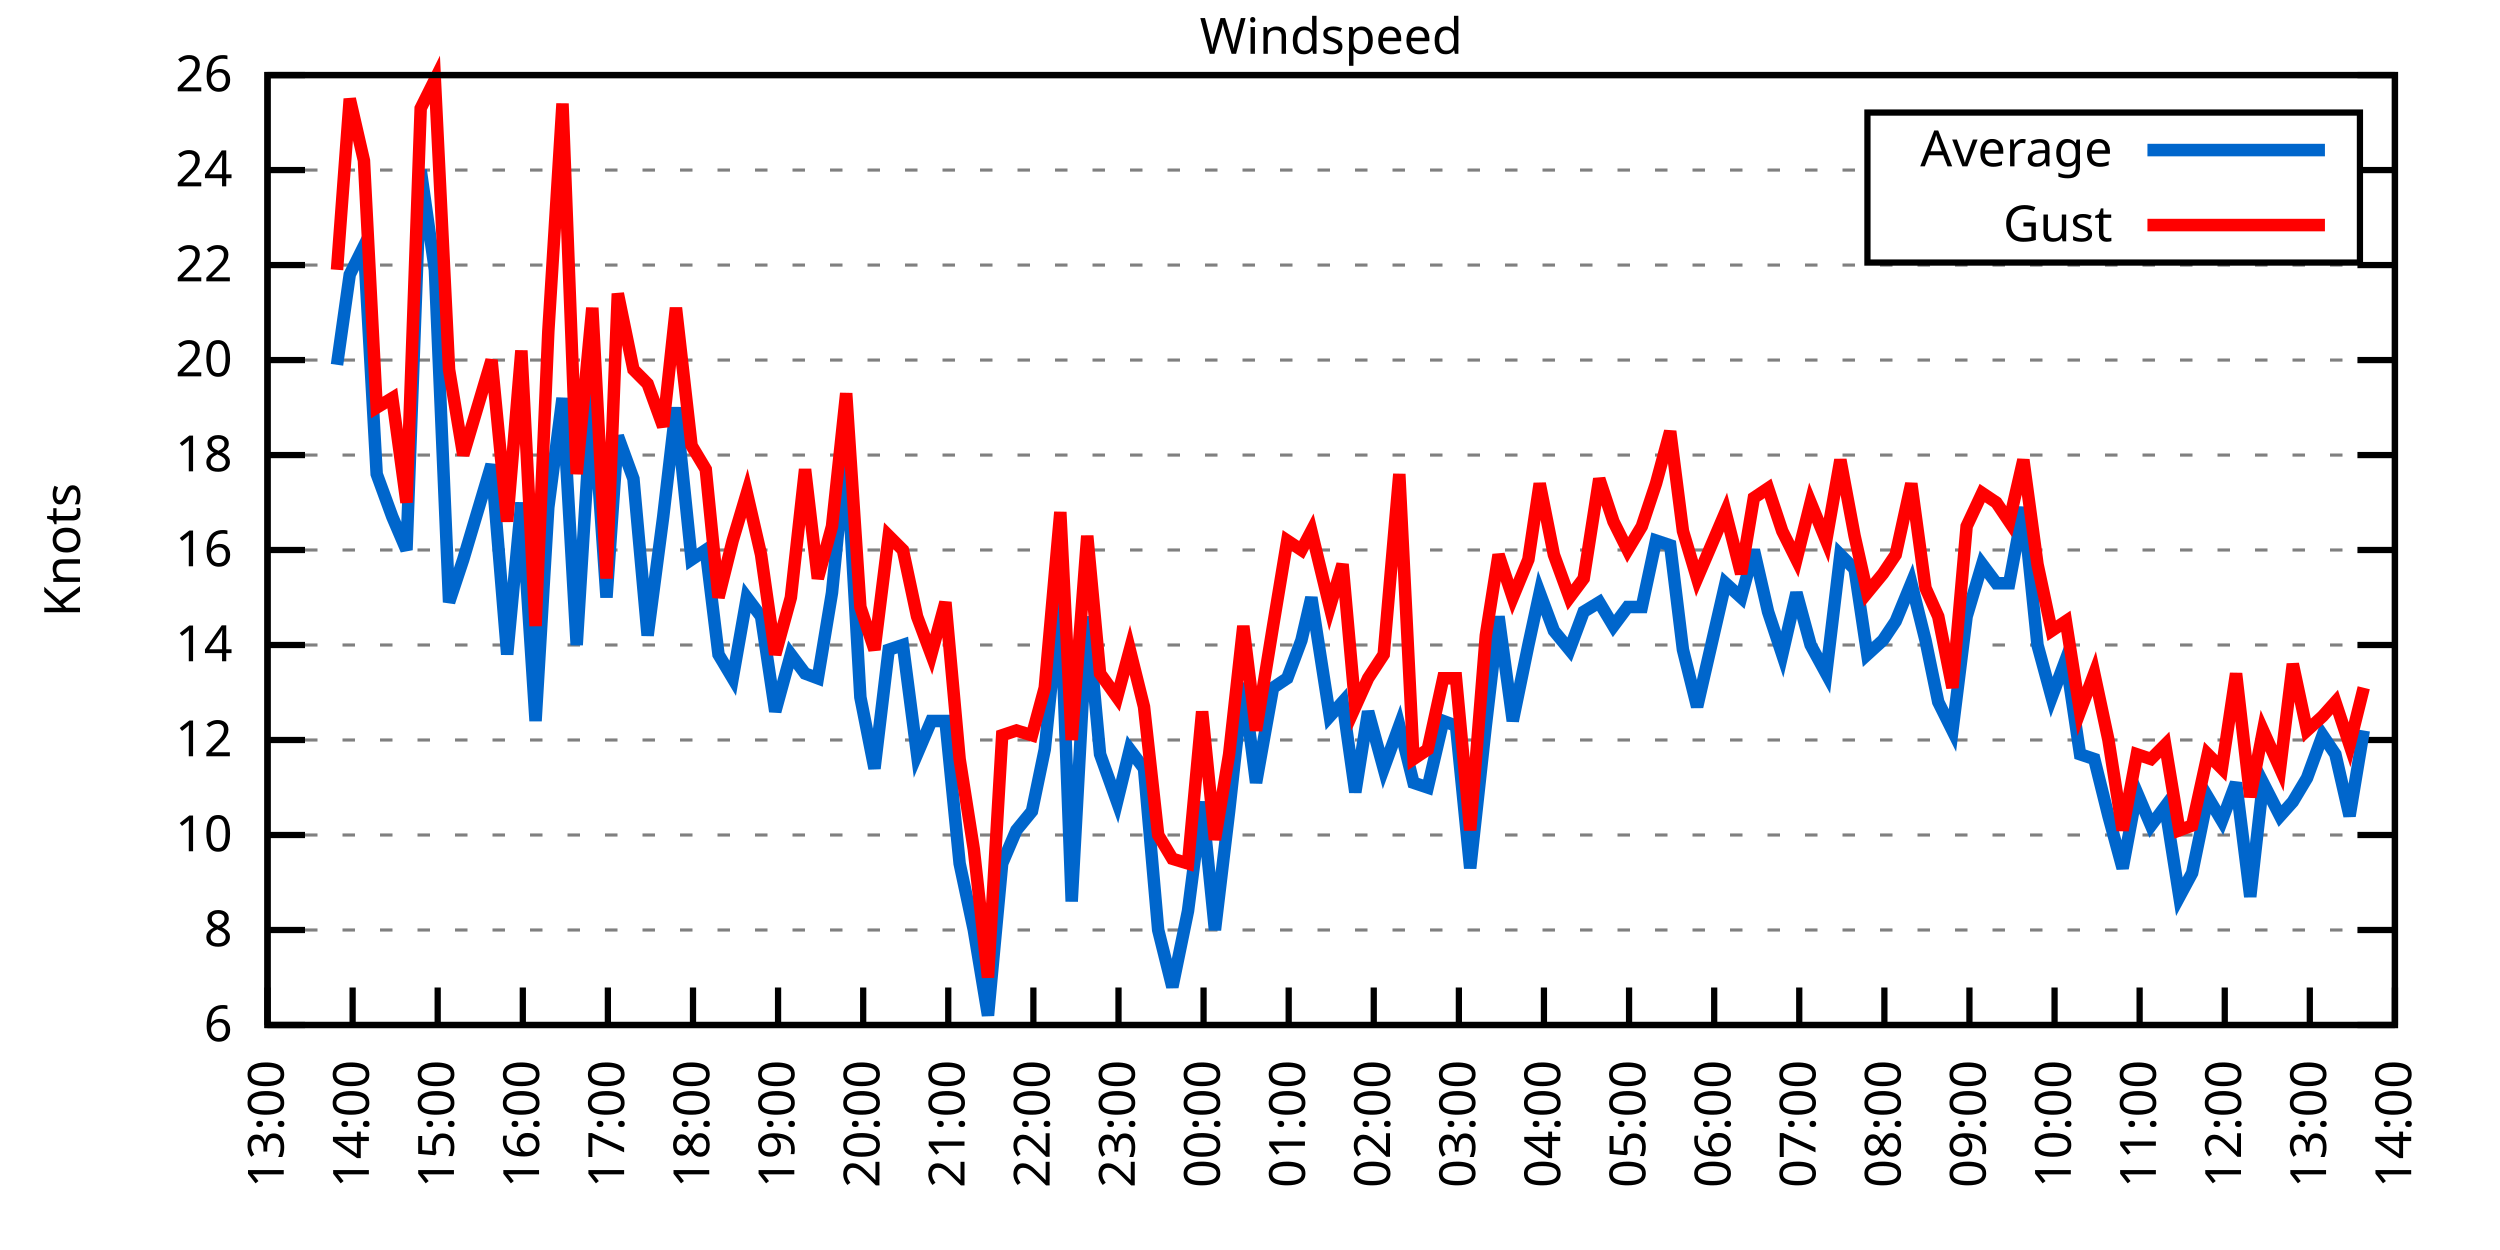
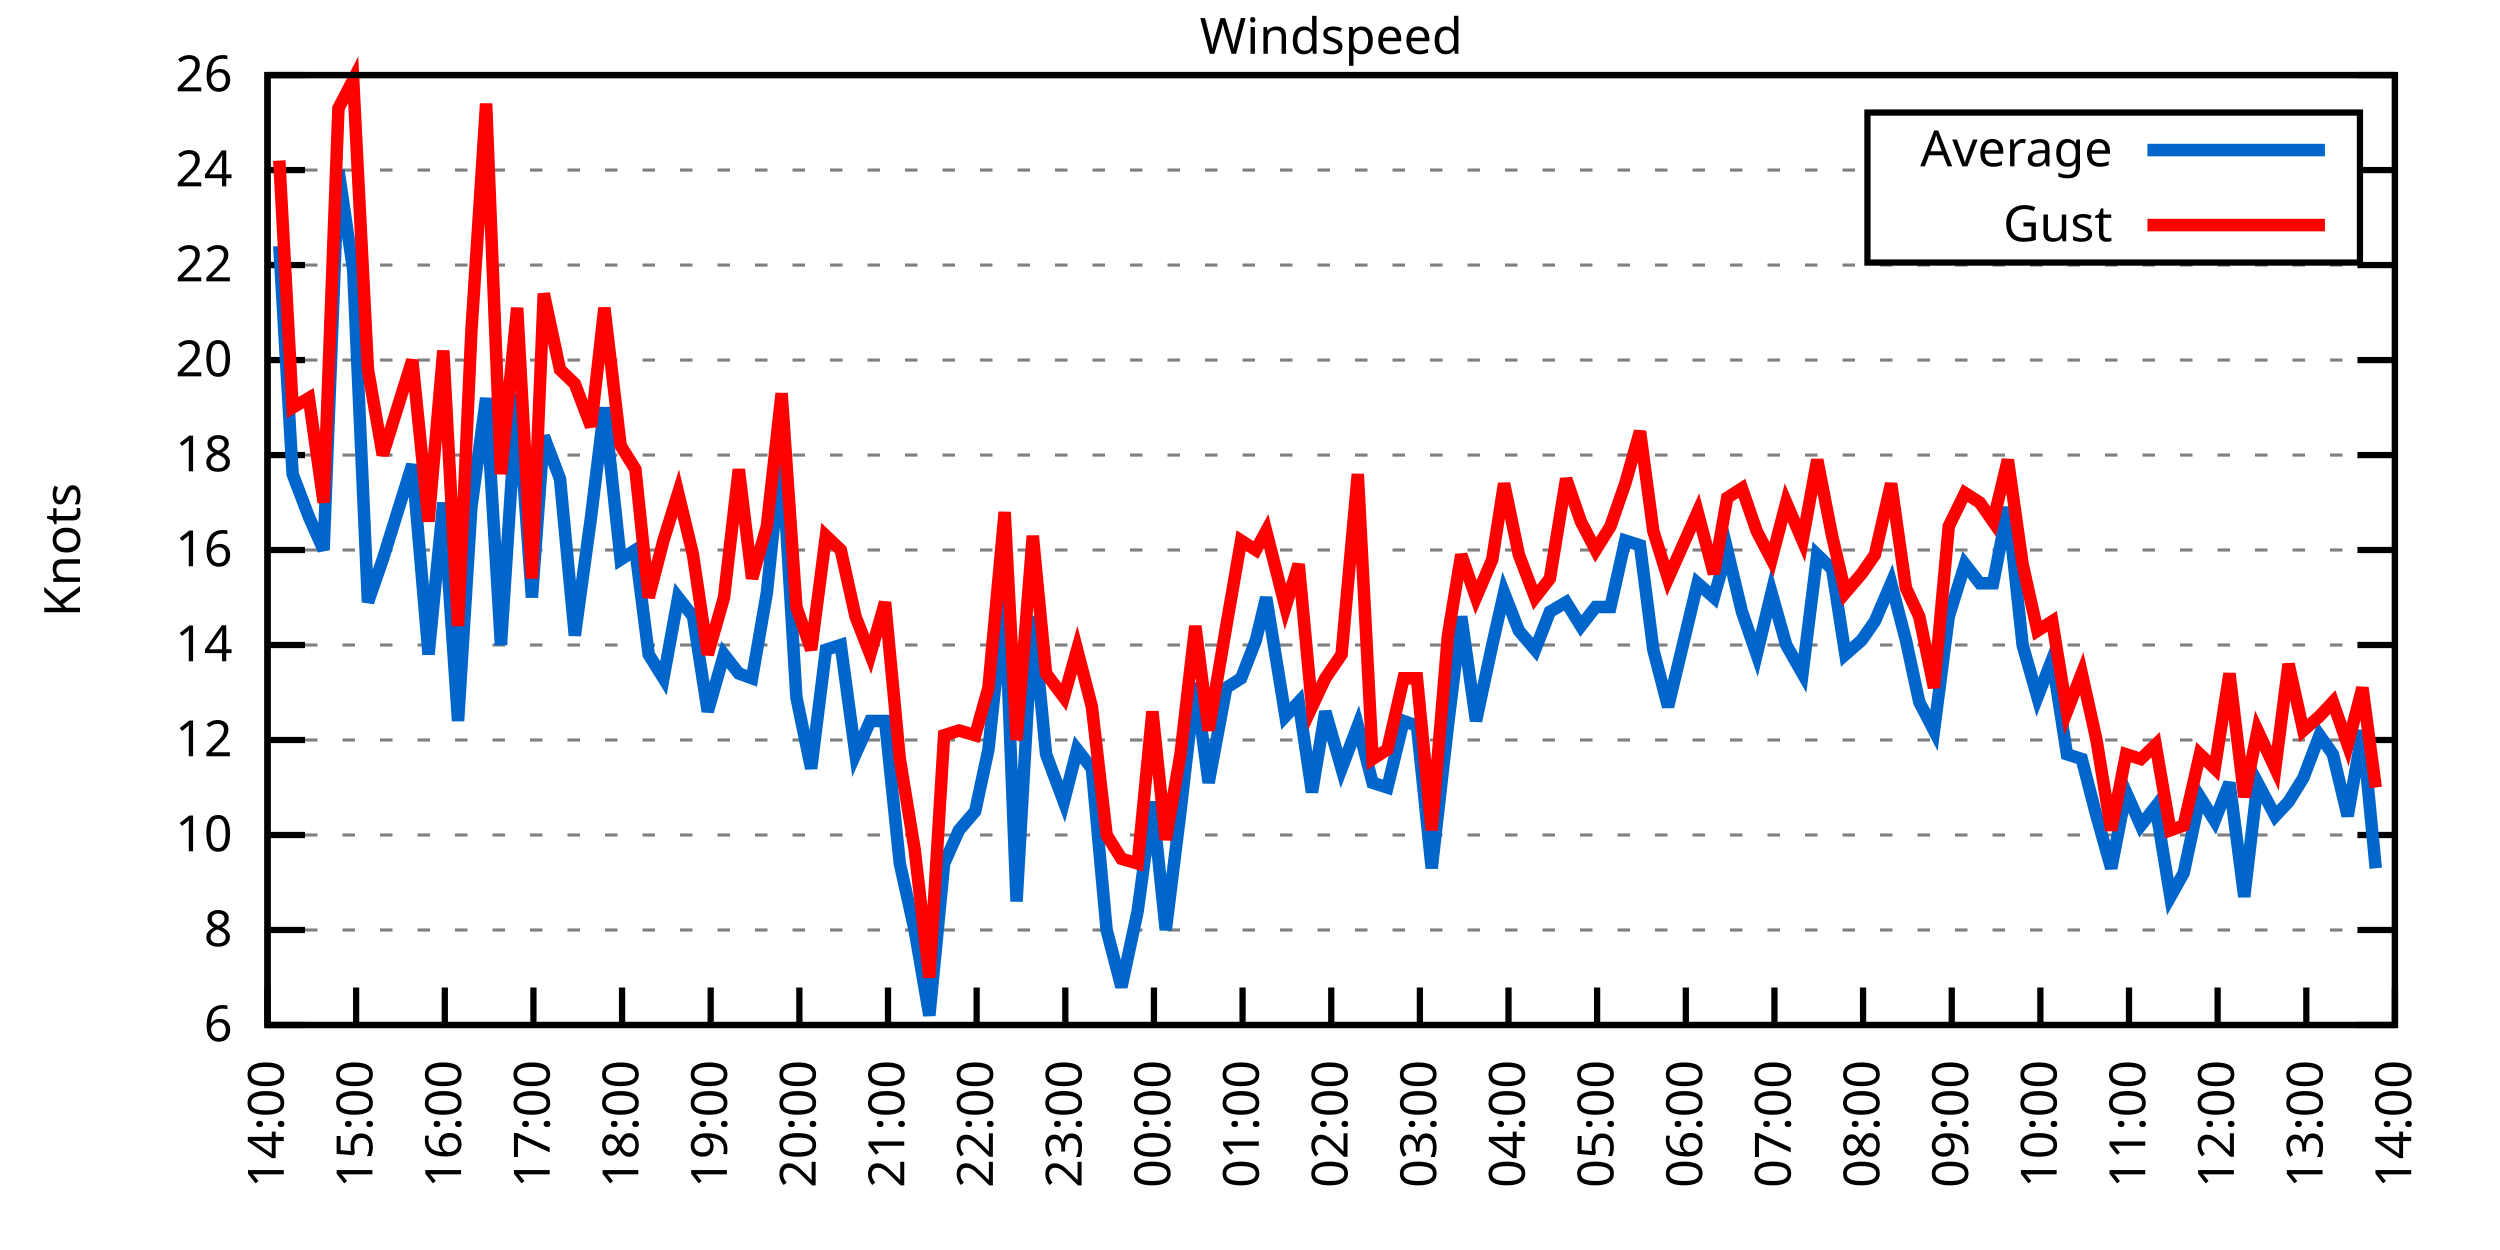
<svg xmlns="http://www.w3.org/2000/svg" xmlns:xlink="http://www.w3.org/1999/xlink" width="400" height="200" viewBox="0 0 400 200">
  <g id="gnuplot_canvas">
    <rect x="0" y="0" width="400" height="200" fill="none" />
    <defs>
      <circle id="gpDot" r="0.5" stroke-width="0.5" stroke="currentColor" />
      <path id="gpPt0" stroke-width="0.333" stroke="currentColor" d="M-1,0 h2 M0,-1 v2" />
      <path id="gpPt1" stroke-width="0.333" stroke="currentColor" d="M-1,-1 L1,1 M1,-1 L-1,1" />
      <path id="gpPt2" stroke-width="0.333" stroke="currentColor" d="M-1,0 L1,0 M0,-1 L0,1 M-1,-1 L1,1 M-1,1 L1,-1" />
      <rect id="gpPt3" stroke-width="0.333" stroke="currentColor" x="-1" y="-1" width="2" height="2" />
      <rect id="gpPt4" stroke-width="0.333" stroke="currentColor" fill="currentColor" x="-1" y="-1" width="2" height="2" />
      <circle id="gpPt5" stroke-width="0.333" stroke="currentColor" cx="0" cy="0" r="1" />
      <use xlink:href="#gpPt5" id="gpPt6" fill="currentColor" stroke="none" />
      <path id="gpPt7" stroke-width="0.333" stroke="currentColor" d="M0,-1.33 L-1.33,0.67 L1.33,0.67 z" />
      <use xlink:href="#gpPt7" id="gpPt8" fill="currentColor" stroke="none" />
      <use xlink:href="#gpPt7" id="gpPt9" stroke="currentColor" transform="rotate(180)" />
      <use xlink:href="#gpPt9" id="gpPt10" fill="currentColor" stroke="none" />
      <use xlink:href="#gpPt3" id="gpPt11" stroke="currentColor" transform="rotate(45)" />
      <use xlink:href="#gpPt11" id="gpPt12" fill="currentColor" stroke="none" />
      <path id="gpPt13" stroke-width="0.333" stroke="currentColor" d="M0,1.330 L1.265,0.411 L0.782,-1.067 L-0.782,-1.076 L-1.265,0.411 z" />
      <use xlink:href="#gpPt13" id="gpPt14" fill="currentColor" stroke="none" />
      <filter id="textbox" filterUnits="objectBoundingBox" x="0" y="0" height="1" width="1">
        <feFlood flood-color="white" flood-opacity="1" result="bgnd" />
        <feComposite in="SourceGraphic" in2="bgnd" operator="atop" />
      </filter>
      <filter id="greybox" filterUnits="objectBoundingBox" x="0" y="0" height="1" width="1">
        <feFlood flood-color="lightgrey" flood-opacity="1" result="grey" />
        <feComposite in="SourceGraphic" in2="grey" operator="atop" />
      </filter>
    </defs>
    <g fill="none" color="white" stroke="currentColor" stroke-width="1.00" stroke-linecap="butt" stroke-linejoin="miter">
</g>
    <g fill="none" color="black" stroke="currentColor" stroke-width="1.00" stroke-linecap="butt" stroke-linejoin="miter">
      <g stroke="none" shape-rendering="crispEdges">
        <polygon fill="rgb(255, 255, 255)" points="42.80,164.00 383.18,164.00 383.18,12.02 42.80,12.02 " />
      </g>
    </g>
    <g fill="none" color="black" stroke="currentColor" stroke-width="1.00" stroke-linecap="butt" stroke-linejoin="miter">
</g>
    <g fill="none" color="black" stroke="black" stroke-width="0.50" stroke-linecap="butt" stroke-linejoin="miter">
</g>
    <g fill="none" color="gray" stroke="currentColor" stroke-width="0.50" stroke-linecap="butt" stroke-linejoin="miter">
      <path stroke="gray" stroke-dasharray="2,4" class="gridline" d="M42.80,164.00 L383.19,164.00  " />
    </g>
    <g fill="none" color="gray" stroke="gray" stroke-width="1.00" stroke-linecap="butt" stroke-linejoin="miter">
</g>
    <g fill="none" color="black" stroke="currentColor" stroke-width="1.00" stroke-linecap="butt" stroke-linejoin="miter">
      <path stroke="black" d="M42.80,164.00 L48.80,164.00 M383.19,164.00 L377.19,164.00  " />
      <g transform="translate(37.20,166.60)" stroke="none" fill="black" font-family="Sans" font-size="8.00" text-anchor="end">
        <text>
          <tspan font-family="Sans"> 6</tspan>
        </text>
      </g>
    </g>
    <g fill="none" color="black" stroke="currentColor" stroke-width="1.00" stroke-linecap="butt" stroke-linejoin="miter">
</g>
    <g fill="none" color="black" stroke="black" stroke-width="0.50" stroke-linecap="butt" stroke-linejoin="miter">
</g>
    <g fill="none" color="gray" stroke="currentColor" stroke-width="0.50" stroke-linecap="butt" stroke-linejoin="miter">
      <path stroke="gray" stroke-dasharray="2,4" class="gridline" d="M42.80,148.80 L383.19,148.80  " />
    </g>
    <g fill="none" color="gray" stroke="gray" stroke-width="1.00" stroke-linecap="butt" stroke-linejoin="miter">
</g>
    <g fill="none" color="black" stroke="currentColor" stroke-width="1.00" stroke-linecap="butt" stroke-linejoin="miter">
      <path stroke="black" d="M42.80,148.80 L48.80,148.80 M383.19,148.80 L377.19,148.80  " />
      <g transform="translate(37.20,151.40)" stroke="none" fill="black" font-family="Sans" font-size="8.00" text-anchor="end">
        <text>
          <tspan font-family="Sans"> 8</tspan>
        </text>
      </g>
    </g>
    <g fill="none" color="black" stroke="currentColor" stroke-width="1.00" stroke-linecap="butt" stroke-linejoin="miter">
</g>
    <g fill="none" color="black" stroke="black" stroke-width="0.50" stroke-linecap="butt" stroke-linejoin="miter">
</g>
    <g fill="none" color="gray" stroke="currentColor" stroke-width="0.50" stroke-linecap="butt" stroke-linejoin="miter">
      <path stroke="gray" stroke-dasharray="2,4" class="gridline" d="M42.80,133.60 L383.19,133.60  " />
    </g>
    <g fill="none" color="gray" stroke="gray" stroke-width="1.00" stroke-linecap="butt" stroke-linejoin="miter">
</g>
    <g fill="none" color="black" stroke="currentColor" stroke-width="1.00" stroke-linecap="butt" stroke-linejoin="miter">
      <path stroke="black" d="M42.80,133.60 L48.80,133.60 M383.19,133.60 L377.19,133.60  " />
      <g transform="translate(37.20,136.20)" stroke="none" fill="black" font-family="Sans" font-size="8.00" text-anchor="end">
        <text>
          <tspan font-family="Sans"> 10</tspan>
        </text>
      </g>
    </g>
    <g fill="none" color="black" stroke="currentColor" stroke-width="1.00" stroke-linecap="butt" stroke-linejoin="miter">
</g>
    <g fill="none" color="black" stroke="black" stroke-width="0.50" stroke-linecap="butt" stroke-linejoin="miter">
</g>
    <g fill="none" color="gray" stroke="currentColor" stroke-width="0.50" stroke-linecap="butt" stroke-linejoin="miter">
      <path stroke="gray" stroke-dasharray="2,4" class="gridline" d="M42.80,118.40 L383.19,118.40  " />
    </g>
    <g fill="none" color="gray" stroke="gray" stroke-width="1.00" stroke-linecap="butt" stroke-linejoin="miter">
</g>
    <g fill="none" color="black" stroke="currentColor" stroke-width="1.00" stroke-linecap="butt" stroke-linejoin="miter">
      <path stroke="black" d="M42.80,118.40 L48.80,118.40 M383.19,118.40 L377.19,118.40  " />
      <g transform="translate(37.20,121.00)" stroke="none" fill="black" font-family="Sans" font-size="8.00" text-anchor="end">
        <text>
          <tspan font-family="Sans"> 12</tspan>
        </text>
      </g>
    </g>
    <g fill="none" color="black" stroke="currentColor" stroke-width="1.00" stroke-linecap="butt" stroke-linejoin="miter">
</g>
    <g fill="none" color="black" stroke="black" stroke-width="0.50" stroke-linecap="butt" stroke-linejoin="miter">
</g>
    <g fill="none" color="gray" stroke="currentColor" stroke-width="0.50" stroke-linecap="butt" stroke-linejoin="miter">
      <path stroke="gray" stroke-dasharray="2,4" class="gridline" d="M42.80,103.20 L383.19,103.20  " />
    </g>
    <g fill="none" color="gray" stroke="gray" stroke-width="1.00" stroke-linecap="butt" stroke-linejoin="miter">
</g>
    <g fill="none" color="black" stroke="currentColor" stroke-width="1.00" stroke-linecap="butt" stroke-linejoin="miter">
      <path stroke="black" d="M42.80,103.20 L48.80,103.20 M383.19,103.20 L377.19,103.20  " />
      <g transform="translate(37.20,105.80)" stroke="none" fill="black" font-family="Sans" font-size="8.00" text-anchor="end">
        <text>
          <tspan font-family="Sans"> 14</tspan>
        </text>
      </g>
    </g>
    <g fill="none" color="black" stroke="currentColor" stroke-width="1.00" stroke-linecap="butt" stroke-linejoin="miter">
</g>
    <g fill="none" color="black" stroke="black" stroke-width="0.50" stroke-linecap="butt" stroke-linejoin="miter">
</g>
    <g fill="none" color="gray" stroke="currentColor" stroke-width="0.50" stroke-linecap="butt" stroke-linejoin="miter">
      <path stroke="gray" stroke-dasharray="2,4" class="gridline" d="M42.80,88.00 L383.19,88.00  " />
    </g>
    <g fill="none" color="gray" stroke="gray" stroke-width="1.00" stroke-linecap="butt" stroke-linejoin="miter">
</g>
    <g fill="none" color="black" stroke="currentColor" stroke-width="1.00" stroke-linecap="butt" stroke-linejoin="miter">
      <path stroke="black" d="M42.80,88.00 L48.80,88.00 M383.19,88.00 L377.19,88.00  " />
      <g transform="translate(37.20,90.60)" stroke="none" fill="black" font-family="Sans" font-size="8.00" text-anchor="end">
        <text>
          <tspan font-family="Sans"> 16</tspan>
        </text>
      </g>
    </g>
    <g fill="none" color="black" stroke="currentColor" stroke-width="1.00" stroke-linecap="butt" stroke-linejoin="miter">
</g>
    <g fill="none" color="black" stroke="black" stroke-width="0.50" stroke-linecap="butt" stroke-linejoin="miter">
</g>
    <g fill="none" color="gray" stroke="currentColor" stroke-width="0.50" stroke-linecap="butt" stroke-linejoin="miter">
      <path stroke="gray" stroke-dasharray="2,4" class="gridline" d="M42.80,72.81 L383.19,72.81  " />
    </g>
    <g fill="none" color="gray" stroke="gray" stroke-width="1.00" stroke-linecap="butt" stroke-linejoin="miter">
</g>
    <g fill="none" color="black" stroke="currentColor" stroke-width="1.00" stroke-linecap="butt" stroke-linejoin="miter">
      <path stroke="black" d="M42.80,72.81 L48.80,72.81 M383.19,72.81 L377.19,72.81  " />
      <g transform="translate(37.20,75.41)" stroke="none" fill="black" font-family="Sans" font-size="8.00" text-anchor="end">
        <text>
          <tspan font-family="Sans"> 18</tspan>
        </text>
      </g>
    </g>
    <g fill="none" color="black" stroke="currentColor" stroke-width="1.00" stroke-linecap="butt" stroke-linejoin="miter">
</g>
    <g fill="none" color="black" stroke="black" stroke-width="0.50" stroke-linecap="butt" stroke-linejoin="miter">
</g>
    <g fill="none" color="gray" stroke="currentColor" stroke-width="0.50" stroke-linecap="butt" stroke-linejoin="miter">
      <path stroke="gray" stroke-dasharray="2,4" class="gridline" d="M42.80,57.61 L383.19,57.61  " />
    </g>
    <g fill="none" color="gray" stroke="gray" stroke-width="1.00" stroke-linecap="butt" stroke-linejoin="miter">
</g>
    <g fill="none" color="black" stroke="currentColor" stroke-width="1.00" stroke-linecap="butt" stroke-linejoin="miter">
      <path stroke="black" d="M42.80,57.61 L48.80,57.61 M383.19,57.61 L377.19,57.61  " />
      <g transform="translate(37.20,60.21)" stroke="none" fill="black" font-family="Sans" font-size="8.00" text-anchor="end">
        <text>
          <tspan font-family="Sans"> 20</tspan>
        </text>
      </g>
    </g>
    <g fill="none" color="black" stroke="currentColor" stroke-width="1.00" stroke-linecap="butt" stroke-linejoin="miter">
</g>
    <g fill="none" color="black" stroke="black" stroke-width="0.50" stroke-linecap="butt" stroke-linejoin="miter">
</g>
    <g fill="none" color="gray" stroke="currentColor" stroke-width="0.50" stroke-linecap="butt" stroke-linejoin="miter">
      <path stroke="gray" stroke-dasharray="2,4" class="gridline" d="M42.80,42.41 L383.19,42.41  " />
    </g>
    <g fill="none" color="gray" stroke="gray" stroke-width="1.00" stroke-linecap="butt" stroke-linejoin="miter">
</g>
    <g fill="none" color="black" stroke="currentColor" stroke-width="1.00" stroke-linecap="butt" stroke-linejoin="miter">
      <path stroke="black" d="M42.80,42.41 L48.80,42.41 M383.19,42.41 L377.19,42.41  " />
      <g transform="translate(37.20,45.01)" stroke="none" fill="black" font-family="Sans" font-size="8.00" text-anchor="end">
        <text>
          <tspan font-family="Sans"> 22</tspan>
        </text>
      </g>
    </g>
    <g fill="none" color="black" stroke="currentColor" stroke-width="1.00" stroke-linecap="butt" stroke-linejoin="miter">
</g>
    <g fill="none" color="black" stroke="black" stroke-width="0.50" stroke-linecap="butt" stroke-linejoin="miter">
</g>
    <g fill="none" color="gray" stroke="currentColor" stroke-width="0.50" stroke-linecap="butt" stroke-linejoin="miter">
      <path stroke="gray" stroke-dasharray="2,4" class="gridline" d="M42.80,27.21 L298.79,27.21 M377.59,27.21 L383.19,27.21  " />
    </g>
    <g fill="none" color="gray" stroke="gray" stroke-width="1.00" stroke-linecap="butt" stroke-linejoin="miter">
</g>
    <g fill="none" color="black" stroke="currentColor" stroke-width="1.00" stroke-linecap="butt" stroke-linejoin="miter">
      <path stroke="black" d="M42.80,27.21 L48.80,27.21 M383.19,27.21 L377.19,27.21  " />
      <g transform="translate(37.20,29.81)" stroke="none" fill="black" font-family="Sans" font-size="8.00" text-anchor="end">
        <text>
          <tspan font-family="Sans"> 24</tspan>
        </text>
      </g>
    </g>
    <g fill="none" color="black" stroke="currentColor" stroke-width="1.00" stroke-linecap="butt" stroke-linejoin="miter">
</g>
    <g fill="none" color="black" stroke="black" stroke-width="0.50" stroke-linecap="butt" stroke-linejoin="miter">
</g>
    <g fill="none" color="gray" stroke="currentColor" stroke-width="0.50" stroke-linecap="butt" stroke-linejoin="miter">
      <path stroke="gray" stroke-dasharray="2,4" class="gridline" d="M42.80,12.01 L383.19,12.01  " />
    </g>
    <g fill="none" color="gray" stroke="gray" stroke-width="1.00" stroke-linecap="butt" stroke-linejoin="miter">
</g>
    <g fill="none" color="black" stroke="currentColor" stroke-width="1.00" stroke-linecap="butt" stroke-linejoin="miter">
      <path stroke="black" d="M42.80,12.01 L48.80,12.01 M383.19,12.01 L377.19,12.01  " />
      <g transform="translate(37.20,14.61)" stroke="none" fill="black" font-family="Sans" font-size="8.00" text-anchor="end">
        <text>
          <tspan font-family="Sans"> 26</tspan>
        </text>
      </g>
    </g>
    <g fill="none" color="black" stroke="currentColor" stroke-width="1.00" stroke-linecap="butt" stroke-linejoin="miter">
      <path stroke="black" d="M42.80,164.00 L42.80,158.00  " />
      <g transform="translate(45.40,169.60) rotate(270.00)" stroke="none" fill="black" font-family="Sans" font-size="8.00" text-anchor="end">
        <text>
-           <tspan font-family="Sans">13:00</tspan>
-         </text>
-       </g>
-     </g>
-     <g fill="none" color="black" stroke="currentColor" stroke-width="1.00" stroke-linecap="butt" stroke-linejoin="miter">
-       <path stroke="black" d="M56.42,164.00 L56.42,158.00  " />
-       <g transform="translate(59.02,169.60) rotate(270.00)" stroke="none" fill="black" font-family="Sans" font-size="8.00" text-anchor="end">
-         <text>
          <tspan font-family="Sans">14:00</tspan>
        </text>
      </g>
    </g>
    <g fill="none" color="black" stroke="currentColor" stroke-width="1.00" stroke-linecap="butt" stroke-linejoin="miter">
-       <path stroke="black" d="M70.03,164.00 L70.03,158.00  " />
-       <g transform="translate(72.63,169.60) rotate(270.00)" stroke="none" fill="black" font-family="Sans" font-size="8.00" text-anchor="end">
+       <path stroke="black" d="M56.98,164.00 L56.98,158.00  " />
+       <g transform="translate(59.58,169.60) rotate(270.00)" stroke="none" fill="black" font-family="Sans" font-size="8.00" text-anchor="end">
        <text>
          <tspan font-family="Sans">15:00</tspan>
        </text>
      </g>
    </g>
    <g fill="none" color="black" stroke="currentColor" stroke-width="1.00" stroke-linecap="butt" stroke-linejoin="miter">
-       <path stroke="black" d="M83.65,164.00 L83.65,158.00  " />
-       <g transform="translate(86.25,169.60) rotate(270.00)" stroke="none" fill="black" font-family="Sans" font-size="8.00" text-anchor="end">
+       <path stroke="black" d="M71.17,164.00 L71.17,158.00  " />
+       <g transform="translate(73.77,169.60) rotate(270.00)" stroke="none" fill="black" font-family="Sans" font-size="8.00" text-anchor="end">
        <text>
          <tspan font-family="Sans">16:00</tspan>
        </text>
      </g>
    </g>
    <g fill="none" color="black" stroke="currentColor" stroke-width="1.00" stroke-linecap="butt" stroke-linejoin="miter">
-       <path stroke="black" d="M97.26,164.00 L97.26,158.00  " />
-       <g transform="translate(99.86,169.60) rotate(270.00)" stroke="none" fill="black" font-family="Sans" font-size="8.00" text-anchor="end">
+       <path stroke="black" d="M85.35,164.00 L85.35,158.00  " />
+       <g transform="translate(87.95,169.60) rotate(270.00)" stroke="none" fill="black" font-family="Sans" font-size="8.00" text-anchor="end">
        <text>
          <tspan font-family="Sans">17:00</tspan>
        </text>
      </g>
    </g>
    <g fill="none" color="black" stroke="currentColor" stroke-width="1.00" stroke-linecap="butt" stroke-linejoin="miter">
-       <path stroke="black" d="M110.88,164.00 L110.88,158.00  " />
-       <g transform="translate(113.48,169.60) rotate(270.00)" stroke="none" fill="black" font-family="Sans" font-size="8.00" text-anchor="end">
+       <path stroke="black" d="M99.53,164.00 L99.53,158.00  " />
+       <g transform="translate(102.13,169.60) rotate(270.00)" stroke="none" fill="black" font-family="Sans" font-size="8.00" text-anchor="end">
        <text>
          <tspan font-family="Sans">18:00</tspan>
        </text>
      </g>
    </g>
    <g fill="none" color="black" stroke="currentColor" stroke-width="1.00" stroke-linecap="butt" stroke-linejoin="miter">
-       <path stroke="black" d="M124.49,164.00 L124.49,158.00  " />
-       <g transform="translate(127.09,169.60) rotate(270.00)" stroke="none" fill="black" font-family="Sans" font-size="8.00" text-anchor="end">
+       <path stroke="black" d="M113.71,164.00 L113.71,158.00  " />
+       <g transform="translate(116.31,169.60) rotate(270.00)" stroke="none" fill="black" font-family="Sans" font-size="8.00" text-anchor="end">
        <text>
          <tspan font-family="Sans">19:00</tspan>
        </text>
      </g>
    </g>
    <g fill="none" color="black" stroke="currentColor" stroke-width="1.00" stroke-linecap="butt" stroke-linejoin="miter">
-       <path stroke="black" d="M138.11,164.00 L138.11,158.00  " />
-       <g transform="translate(140.71,169.60) rotate(270.00)" stroke="none" fill="black" font-family="Sans" font-size="8.00" text-anchor="end">
+       <path stroke="black" d="M127.90,164.00 L127.90,158.00  " />
+       <g transform="translate(130.50,169.60) rotate(270.00)" stroke="none" fill="black" font-family="Sans" font-size="8.00" text-anchor="end">
        <text>
          <tspan font-family="Sans">20:00</tspan>
        </text>
      </g>
    </g>
    <g fill="none" color="black" stroke="currentColor" stroke-width="1.00" stroke-linecap="butt" stroke-linejoin="miter">
-       <path stroke="black" d="M151.72,164.00 L151.72,158.00  " />
-       <g transform="translate(154.32,169.60) rotate(270.00)" stroke="none" fill="black" font-family="Sans" font-size="8.00" text-anchor="end">
+       <path stroke="black" d="M142.08,164.00 L142.08,158.00  " />
+       <g transform="translate(144.68,169.60) rotate(270.00)" stroke="none" fill="black" font-family="Sans" font-size="8.00" text-anchor="end">
        <text>
          <tspan font-family="Sans">21:00</tspan>
        </text>
      </g>
    </g>
    <g fill="none" color="black" stroke="currentColor" stroke-width="1.00" stroke-linecap="butt" stroke-linejoin="miter">
-       <path stroke="black" d="M165.34,164.00 L165.34,158.00  " />
-       <g transform="translate(167.94,169.60) rotate(270.00)" stroke="none" fill="black" font-family="Sans" font-size="8.00" text-anchor="end">
+       <path stroke="black" d="M156.26,164.00 L156.26,158.00  " />
+       <g transform="translate(158.86,169.60) rotate(270.00)" stroke="none" fill="black" font-family="Sans" font-size="8.00" text-anchor="end">
        <text>
          <tspan font-family="Sans">22:00</tspan>
        </text>
      </g>
    </g>
    <g fill="none" color="black" stroke="currentColor" stroke-width="1.00" stroke-linecap="butt" stroke-linejoin="miter">
-       <path stroke="black" d="M178.96,164.00 L178.96,158.00  " />
-       <g transform="translate(181.56,169.60) rotate(270.00)" stroke="none" fill="black" font-family="Sans" font-size="8.00" text-anchor="end">
+       <path stroke="black" d="M170.45,164.00 L170.45,158.00  " />
+       <g transform="translate(173.05,169.60) rotate(270.00)" stroke="none" fill="black" font-family="Sans" font-size="8.00" text-anchor="end">
        <text>
          <tspan font-family="Sans">23:00</tspan>
        </text>
      </g>
    </g>
    <g fill="none" color="black" stroke="currentColor" stroke-width="1.00" stroke-linecap="butt" stroke-linejoin="miter">
-       <path stroke="black" d="M192.57,164.00 L192.57,158.00  " />
-       <g transform="translate(195.17,169.60) rotate(270.00)" stroke="none" fill="black" font-family="Sans" font-size="8.00" text-anchor="end">
+       <path stroke="black" d="M184.63,164.00 L184.63,158.00  " />
+       <g transform="translate(187.23,169.60) rotate(270.00)" stroke="none" fill="black" font-family="Sans" font-size="8.00" text-anchor="end">
        <text>
          <tspan font-family="Sans">00:00</tspan>
        </text>
      </g>
    </g>
    <g fill="none" color="black" stroke="currentColor" stroke-width="1.00" stroke-linecap="butt" stroke-linejoin="miter">
-       <path stroke="black" d="M206.19,164.00 L206.19,158.00  " />
-       <g transform="translate(208.79,169.60) rotate(270.00)" stroke="none" fill="black" font-family="Sans" font-size="8.00" text-anchor="end">
+       <path stroke="black" d="M198.81,164.00 L198.81,158.00  " />
+       <g transform="translate(201.41,169.60) rotate(270.00)" stroke="none" fill="black" font-family="Sans" font-size="8.00" text-anchor="end">
        <text>
          <tspan font-family="Sans">01:00</tspan>
        </text>
      </g>
    </g>
    <g fill="none" color="black" stroke="currentColor" stroke-width="1.00" stroke-linecap="butt" stroke-linejoin="miter">
-       <path stroke="black" d="M219.80,164.00 L219.80,158.00  " />
-       <g transform="translate(222.40,169.60) rotate(270.00)" stroke="none" fill="black" font-family="Sans" font-size="8.00" text-anchor="end">
+       <path stroke="black" d="M213.00,164.00 L213.00,158.00  " />
+       <g transform="translate(215.60,169.60) rotate(270.00)" stroke="none" fill="black" font-family="Sans" font-size="8.00" text-anchor="end">
        <text>
          <tspan font-family="Sans">02:00</tspan>
        </text>
      </g>
    </g>
    <g fill="none" color="black" stroke="currentColor" stroke-width="1.00" stroke-linecap="butt" stroke-linejoin="miter">
-       <path stroke="black" d="M233.42,164.00 L233.42,158.00  " />
-       <g transform="translate(236.02,169.60) rotate(270.00)" stroke="none" fill="black" font-family="Sans" font-size="8.00" text-anchor="end">
+       <path stroke="black" d="M227.18,164.00 L227.18,158.00  " />
+       <g transform="translate(229.78,169.60) rotate(270.00)" stroke="none" fill="black" font-family="Sans" font-size="8.00" text-anchor="end">
        <text>
          <tspan font-family="Sans">03:00</tspan>
        </text>
      </g>
    </g>
    <g fill="none" color="black" stroke="currentColor" stroke-width="1.00" stroke-linecap="butt" stroke-linejoin="miter">
-       <path stroke="black" d="M247.03,164.00 L247.03,158.00  " />
-       <g transform="translate(249.63,169.60) rotate(270.00)" stroke="none" fill="black" font-family="Sans" font-size="8.00" text-anchor="end">
+       <path stroke="black" d="M241.36,164.00 L241.36,158.00  " />
+       <g transform="translate(243.96,169.60) rotate(270.00)" stroke="none" fill="black" font-family="Sans" font-size="8.00" text-anchor="end">
        <text>
          <tspan font-family="Sans">04:00</tspan>
        </text>
      </g>
    </g>
    <g fill="none" color="black" stroke="currentColor" stroke-width="1.00" stroke-linecap="butt" stroke-linejoin="miter">
-       <path stroke="black" d="M260.65,164.00 L260.65,158.00  " />
-       <g transform="translate(263.25,169.60) rotate(270.00)" stroke="none" fill="black" font-family="Sans" font-size="8.00" text-anchor="end">
+       <path stroke="black" d="M255.54,164.00 L255.54,158.00  " />
+       <g transform="translate(258.14,169.60) rotate(270.00)" stroke="none" fill="black" font-family="Sans" font-size="8.00" text-anchor="end">
        <text>
          <tspan font-family="Sans">05:00</tspan>
        </text>
      </g>
    </g>
    <g fill="none" color="black" stroke="currentColor" stroke-width="1.00" stroke-linecap="butt" stroke-linejoin="miter">
-       <path stroke="black" d="M274.27,164.00 L274.27,158.00  " />
-       <g transform="translate(276.87,169.60) rotate(270.00)" stroke="none" fill="black" font-family="Sans" font-size="8.00" text-anchor="end">
+       <path stroke="black" d="M269.73,164.00 L269.73,158.00  " />
+       <g transform="translate(272.33,169.60) rotate(270.00)" stroke="none" fill="black" font-family="Sans" font-size="8.00" text-anchor="end">
        <text>
          <tspan font-family="Sans">06:00</tspan>
        </text>
      </g>
    </g>
    <g fill="none" color="black" stroke="currentColor" stroke-width="1.00" stroke-linecap="butt" stroke-linejoin="miter">
-       <path stroke="black" d="M287.88,164.00 L287.88,158.00  " />
-       <g transform="translate(290.48,169.60) rotate(270.00)" stroke="none" fill="black" font-family="Sans" font-size="8.00" text-anchor="end">
+       <path stroke="black" d="M283.91,164.00 L283.91,158.00  " />
+       <g transform="translate(286.51,169.60) rotate(270.00)" stroke="none" fill="black" font-family="Sans" font-size="8.00" text-anchor="end">
        <text>
          <tspan font-family="Sans">07:00</tspan>
        </text>
      </g>
    </g>
    <g fill="none" color="black" stroke="currentColor" stroke-width="1.00" stroke-linecap="butt" stroke-linejoin="miter">
-       <path stroke="black" d="M301.50,164.00 L301.50,158.00  " />
-       <g transform="translate(304.10,169.60) rotate(270.00)" stroke="none" fill="black" font-family="Sans" font-size="8.00" text-anchor="end">
+       <path stroke="black" d="M298.09,164.00 L298.09,158.00  " />
+       <g transform="translate(300.69,169.60) rotate(270.00)" stroke="none" fill="black" font-family="Sans" font-size="8.00" text-anchor="end">
        <text>
          <tspan font-family="Sans">08:00</tspan>
        </text>
      </g>
    </g>
    <g fill="none" color="black" stroke="currentColor" stroke-width="1.00" stroke-linecap="butt" stroke-linejoin="miter">
-       <path stroke="black" d="M315.11,164.00 L315.11,158.00  " />
-       <g transform="translate(317.71,169.60) rotate(270.00)" stroke="none" fill="black" font-family="Sans" font-size="8.00" text-anchor="end">
+       <path stroke="black" d="M312.28,164.00 L312.28,158.00  " />
+       <g transform="translate(314.88,169.60) rotate(270.00)" stroke="none" fill="black" font-family="Sans" font-size="8.00" text-anchor="end">
        <text>
          <tspan font-family="Sans">09:00</tspan>
        </text>
      </g>
    </g>
    <g fill="none" color="black" stroke="currentColor" stroke-width="1.00" stroke-linecap="butt" stroke-linejoin="miter">
-       <path stroke="black" d="M328.73,164.00 L328.73,158.00  " />
-       <g transform="translate(331.33,169.60) rotate(270.00)" stroke="none" fill="black" font-family="Sans" font-size="8.00" text-anchor="end">
+       <path stroke="black" d="M326.46,164.00 L326.46,158.00  " />
+       <g transform="translate(329.06,169.60) rotate(270.00)" stroke="none" fill="black" font-family="Sans" font-size="8.00" text-anchor="end">
        <text>
          <tspan font-family="Sans">10:00</tspan>
        </text>
      </g>
    </g>
    <g fill="none" color="black" stroke="currentColor" stroke-width="1.00" stroke-linecap="butt" stroke-linejoin="miter">
-       <path stroke="black" d="M342.34,164.00 L342.34,158.00  " />
-       <g transform="translate(344.94,169.60) rotate(270.00)" stroke="none" fill="black" font-family="Sans" font-size="8.00" text-anchor="end">
+       <path stroke="black" d="M340.64,164.00 L340.64,158.00  " />
+       <g transform="translate(343.24,169.60) rotate(270.00)" stroke="none" fill="black" font-family="Sans" font-size="8.00" text-anchor="end">
        <text>
          <tspan font-family="Sans">11:00</tspan>
        </text>
      </g>
    </g>
    <g fill="none" color="black" stroke="currentColor" stroke-width="1.00" stroke-linecap="butt" stroke-linejoin="miter">
-       <path stroke="black" d="M355.96,164.00 L355.96,158.00  " />
-       <g transform="translate(358.56,169.60) rotate(270.00)" stroke="none" fill="black" font-family="Sans" font-size="8.00" text-anchor="end">
+       <path stroke="black" d="M354.82,164.00 L354.82,158.00  " />
+       <g transform="translate(357.42,169.60) rotate(270.00)" stroke="none" fill="black" font-family="Sans" font-size="8.00" text-anchor="end">
        <text>
          <tspan font-family="Sans">12:00</tspan>
        </text>
      </g>
    </g>
    <g fill="none" color="black" stroke="currentColor" stroke-width="1.00" stroke-linecap="butt" stroke-linejoin="miter">
-       <path stroke="black" d="M369.57,164.00 L369.57,158.00  " />
-       <g transform="translate(372.17,169.60) rotate(270.00)" stroke="none" fill="black" font-family="Sans" font-size="8.00" text-anchor="end">
+       <path stroke="black" d="M369.01,164.00 L369.01,158.00  " />
+       <g transform="translate(371.61,169.60) rotate(270.00)" stroke="none" fill="black" font-family="Sans" font-size="8.00" text-anchor="end">
        <text>
          <tspan font-family="Sans">13:00</tspan>
        </text>
      </g>
    </g>
    <g fill="none" color="black" stroke="currentColor" stroke-width="1.00" stroke-linecap="butt" stroke-linejoin="miter">
      <path stroke="black" d="M383.19,164.00 L383.19,158.00  " />
      <g transform="translate(385.79,169.60) rotate(270.00)" stroke="none" fill="black" font-family="Sans" font-size="8.00" text-anchor="end">
        <text>
          <tspan font-family="Sans">14:00</tspan>
        </text>
      </g>
    </g>
    <g fill="none" color="black" stroke="currentColor" stroke-width="1.00" stroke-linecap="butt" stroke-linejoin="miter">
</g>
    <g fill="none" color="black" stroke="currentColor" stroke-width="1.00" stroke-linecap="butt" stroke-linejoin="miter">
      <path stroke="black" d="M42.80,12.01 L42.80,164.00 L383.19,164.00 L383.19,12.01 L42.80,12.01 Z  " />
    </g>
    <g fill="none" color="black" stroke="currentColor" stroke-width="1.00" stroke-linecap="butt" stroke-linejoin="miter">
</g>
    <g fill="none" color="black" stroke="currentColor" stroke-width="1.00" stroke-linecap="butt" stroke-linejoin="miter">
      <path stroke="black" d="M298.79,42.01 L298.79,18.01 L377.59,18.01 L377.59,42.01 L298.79,42.01 Z  " />
    </g>
    <g id="Windspeed_plot_1">
      <g fill="none" color="white" stroke="black" stroke-width="2.00" stroke-linecap="butt" stroke-linejoin="miter">
</g>
      <g fill="none" color="black" stroke="currentColor" stroke-width="2.00" stroke-linecap="butt" stroke-linejoin="miter">
        <g transform="translate(337.99,26.61)" stroke="none" fill="black" font-family="Sans" font-size="8.00" text-anchor="end">
          <text>
            <tspan font-family="Sans">Average</tspan>
          </text>
        </g>
      </g>
      <g fill="none" color="black" stroke="currentColor" stroke-width="2.00" stroke-linecap="butt" stroke-linejoin="miter">
-         <path stroke="rgb(  0, 102, 204)" d="M343.59,24.01 L371.99,24.01 M53.92,58.37 L55.96,43.93 L58.23,39.37 L60.27,75.85 L62.77,82.69 L65.04,88.00   L67.31,27.21 L69.58,43.17 L71.85,96.36 L74.12,89.52 L78.65,74.33 L81.15,104.72 L83.42,80.41 L85.69,115.36   L87.73,81.17 L90.00,63.69 L92.27,103.20 L94.77,62.93 L97.04,95.60 L98.85,69.77 L101.35,76.61 L103.62,101.68   L106.11,82.69 L108.15,65.21 L110.65,89.52 L112.92,88.00 L114.96,104.72 L117.23,108.52 L119.50,95.60 L121.77,98.64   L124.04,113.84 L126.54,104.72 L128.81,107.76 L130.85,108.52 L133.12,94.84 L135.39,72.05 L137.66,111.56 L139.92,122.96   L142.19,103.96 L144.46,103.20 L146.73,120.68 L149.00,115.36 L151.27,115.36 L153.54,138.16 L155.81,148.80 L158.08,162.48   L160.35,138.16 L162.62,132.84 L165.11,129.80 L167.16,119.92 L169.65,95.60 L171.47,144.24 L173.96,98.64 L176.01,120.68   L178.73,128.28 L180.77,119.92 L183.04,122.96 L185.31,148.80 L187.58,157.92 L190.08,145.76 L192.34,128.28 L194.39,148.80   L196.66,129.80 L198.93,109.28 L200.97,125.24 L203.69,110.04 L205.96,108.52 L208.23,102.44 L209.82,95.60 L212.77,114.60   L214.81,112.32 L216.85,126.76 L218.90,113.84 L221.39,122.96 L223.89,116.12 L226.16,125.24 L228.43,126.00 L230.92,115.36   L232.96,116.12 L235.23,138.92 L237.73,116.12 L239.77,98.64 L242.04,115.36 L244.54,103.20 L246.35,94.84 L248.62,100.92   L251.12,103.96 L253.39,97.88 L255.88,96.36 L258.15,100.16 L260.42,97.12 L262.69,97.12 L264.96,86.49 L267.23,87.25   L269.27,103.96 L271.54,113.08 L276.08,93.32 L278.58,95.60 L280.62,88.00 L282.89,97.88 L285.16,104.72 L287.43,94.84   L289.70,103.20 L292.19,107.76 L294.46,88.76 L296.73,91.04 L298.77,104.72 L301.27,102.44 L303.31,99.40 L305.81,93.32   L308.08,102.44 L310.12,112.32 L312.39,116.88 L314.66,98.64 L317.15,90.28 L319.42,93.32 L321.47,93.32 L323.74,81.17   L326.00,103.20 L328.27,111.56 L330.54,105.48 L332.81,120.68 L335.08,121.44 L337.35,130.56 L339.62,138.92 L341.89,126.76   L344.16,132.08 L346.43,129.04 L348.70,143.48 L350.74,139.68 L353.24,127.52 L355.50,131.32 L357.77,125.24 L360.04,143.48   L362.09,125.24 L364.81,130.56 L366.85,128.28 L369.12,124.48 L371.62,117.64 L373.66,120.68 L375.93,130.56 L378.20,116.88    " />
+         <path stroke="rgb(  0, 102, 204)" d="M343.59,24.01 L371.99,24.01 M44.69,39.37 L46.82,75.85 L49.42,82.69 L51.78,88.00 L54.15,27.21 L56.51,43.17   L58.87,96.36 L61.24,89.52 L65.97,74.33 L68.57,104.72 L70.93,80.41 L73.29,115.36 L75.42,81.17 L77.78,63.69   L80.15,103.20 L82.75,62.93 L85.11,95.60 L87.00,69.77 L89.60,76.61 L91.97,101.68 L94.57,82.69 L96.70,65.21   L99.30,89.52 L101.66,88.00 L103.79,104.72 L106.15,108.52 L108.51,95.60 L110.88,98.64 L113.24,113.84 L115.84,104.72   L118.21,107.76 L120.33,108.52 L122.70,94.84 L125.06,72.05 L127.42,111.56 L129.79,122.96 L132.15,103.96 L134.52,103.20   L136.88,120.68 L139.24,115.36 L141.61,115.36 L143.97,138.16 L146.34,148.80 L148.70,162.48 L151.06,138.16 L153.43,132.84   L156.03,129.80 L158.15,119.92 L160.75,95.60 L162.65,144.24 L165.25,98.64 L167.37,120.68 L170.21,128.28 L172.34,119.92   L174.70,122.96 L177.06,148.80 L179.43,157.92 L182.03,145.76 L184.39,128.28 L186.52,148.80 L188.88,129.80 L191.25,109.28   L193.38,125.24 L196.21,110.04 L198.58,108.52 L200.94,102.44 L202.59,95.60 L205.67,114.60 L207.79,112.32 L209.92,126.76   L212.05,113.84 L214.65,122.96 L217.25,116.12 L219.61,125.24 L221.98,126.00 L224.58,115.36 L226.71,116.12 L229.07,138.92   L231.67,116.12 L233.80,98.64 L236.16,115.36 L238.76,103.20 L240.65,94.84 L243.02,100.92 L245.62,103.96 L247.98,97.88   L250.58,96.36 L252.94,100.16 L255.31,97.12 L257.67,97.12 L260.04,86.49 L262.40,87.25 L264.53,103.96 L266.89,113.08   L271.62,93.32 L274.22,95.60 L276.35,88.00 L278.71,97.88 L281.07,104.72 L283.44,94.84 L285.80,103.20 L288.40,107.76   L290.76,88.76 L293.13,91.04 L295.26,104.72 L297.86,102.44 L299.98,99.40 L302.58,93.32 L304.95,102.44 L307.08,112.32   L309.44,116.88 L311.80,98.64 L314.40,90.28 L316.77,93.32 L318.89,93.32 L321.26,81.17 L323.62,103.20 L325.99,111.56   L328.35,105.48 L330.71,120.68 L333.08,121.44 L335.44,130.56 L337.80,138.92 L340.17,126.76 L342.53,132.08 L344.90,129.04   L347.26,143.48 L349.39,139.68 L351.99,127.52 L354.35,131.32 L356.72,125.24 L359.08,143.48 L361.21,125.24 L364.04,130.56   L366.17,128.28 L368.53,124.48 L371.13,117.64 L373.26,120.68 L375.63,130.56 L377.99,116.88 L380.12,138.92  " />
      </g>
    </g>
    <g id="Windspeed_plot_2">
      <g fill="none" color="black" stroke="currentColor" stroke-width="2.00" stroke-linecap="butt" stroke-linejoin="miter">
        <g transform="translate(337.99,38.61)" stroke="none" fill="black" font-family="Sans" font-size="8.00" text-anchor="end">
          <text>
            <tspan font-family="Sans">Gust</tspan>
          </text>
        </g>
      </g>
      <g fill="none" color="black" stroke="currentColor" stroke-width="2.00" stroke-linecap="butt" stroke-linejoin="miter">
-         <path stroke="rgb(255,   0,   0)" d="M343.59,36.01 L371.99,36.01 M53.92,43.17 L55.96,15.81 L58.23,25.69 L60.27,65.21 L62.77,63.69 L65.04,80.41   L67.31,17.33 L69.58,12.77 L71.85,59.13 L74.12,72.81 L78.65,57.61 L81.15,83.45 L83.42,56.09 L85.69,100.16   L87.73,53.05 L90.00,16.57 L92.27,75.85 L94.77,49.25 L97.04,92.56 L98.85,46.97 L101.35,59.13 L103.62,61.41   L106.11,68.25 L108.15,49.25 L110.65,71.29 L112.92,75.09 L114.96,95.60 L117.23,86.49 L119.50,78.89 L121.77,88.76   L124.04,104.72 L126.54,95.60 L128.81,75.09 L130.85,92.56 L133.12,84.21 L135.39,62.93 L137.66,97.12 L139.92,103.96   L142.19,85.73 L144.46,88.00 L146.73,98.64 L149.00,104.72 L151.27,96.36 L153.54,121.44 L155.81,135.88 L158.08,156.40   L160.35,117.64 L162.62,116.88 L165.11,117.64 L167.16,110.04 L169.65,81.93 L171.47,118.40 L173.96,85.73 L176.01,107.76   L178.73,111.56 L180.77,103.96 L183.04,113.08 L185.31,133.60 L187.58,137.40 L190.08,138.16 L192.34,113.84 L194.39,134.36   L196.66,120.68 L198.93,100.16 L200.97,116.88 L203.69,100.16 L205.96,86.49 L208.23,88.00 L209.82,84.97 L212.77,97.12   L214.81,90.28 L216.85,113.08 L218.90,108.52 L221.39,104.72 L223.89,75.85 L226.16,121.44 L228.43,119.92 L230.92,108.52   L232.96,108.52 L235.23,132.84 L237.73,101.68 L239.77,88.76 L242.04,95.60 L244.54,89.52 L246.35,77.37 L248.62,88.76   L251.12,95.60 L253.39,92.56 L255.88,76.61 L258.15,83.45 L260.42,88.00 L262.69,84.21 L264.96,77.37 L267.23,69.01   L269.27,84.97 L271.54,92.56 L276.08,81.93 L278.58,91.80 L280.62,79.65 L282.89,78.13 L285.16,84.97 L287.43,89.52   L289.70,80.41 L292.19,86.49 L294.46,73.57 L296.73,85.73 L298.77,94.84 L301.27,91.80 L303.31,88.76 L305.81,77.37   L308.08,94.08 L310.12,98.64 L312.39,110.04 L314.66,84.21 L317.15,78.89 L319.42,80.41 L321.47,83.45 L323.74,73.57   L326.00,90.28 L328.27,100.92 L330.54,99.40 L332.81,113.84 L335.08,107.76 L337.35,118.40 L339.62,132.84 L341.89,120.68   L344.16,121.44 L346.43,119.16 L348.70,132.84 L350.74,132.08 L353.24,120.68 L355.50,122.96 L357.77,107.76 L360.04,127.52   L362.09,116.88 L364.81,122.96 L366.85,106.24 L369.12,116.88 L371.62,114.60 L373.66,112.32 L375.93,119.16 L378.20,110.04    " />
+         <path stroke="rgb(255,   0,   0)" d="M343.59,36.01 L371.99,36.01 M44.69,25.69 L46.82,65.21 L49.42,63.69 L51.78,80.41 L54.15,17.33 L56.51,12.77   L58.87,59.13 L61.24,72.81 L65.97,57.61 L68.57,83.45 L70.93,56.09 L73.29,100.16 L75.42,53.05 L77.78,16.57   L80.15,75.85 L82.75,49.25 L85.11,92.56 L87.00,46.97 L89.60,59.13 L91.97,61.41 L94.57,68.25 L96.70,49.25   L99.30,71.29 L101.66,75.09 L103.79,95.60 L106.15,86.49 L108.51,78.89 L110.88,88.76 L113.24,104.72 L115.84,95.60   L118.21,75.09 L120.33,92.56 L122.70,84.21 L125.06,62.93 L127.42,97.12 L129.79,103.96 L132.15,85.73 L134.52,88.00   L136.88,98.64 L139.24,104.72 L141.61,96.36 L143.97,121.44 L146.34,135.88 L148.70,156.40 L151.06,117.64 L153.43,116.88   L156.03,117.64 L158.15,110.04 L160.75,81.93 L162.65,118.40 L165.25,85.73 L167.37,107.76 L170.21,111.56 L172.34,103.96   L174.70,113.08 L177.06,133.60 L179.43,137.40 L182.03,138.16 L184.39,113.84 L186.52,134.36 L188.88,120.68 L191.25,100.16   L193.38,116.88 L196.21,100.16 L198.58,86.49 L200.94,88.00 L202.59,84.97 L205.67,97.12 L207.79,90.28 L209.92,113.08   L212.05,108.52 L214.65,104.72 L217.25,75.85 L219.61,121.44 L221.98,119.92 L224.58,108.52 L226.71,108.52 L229.07,132.84   L231.67,101.68 L233.80,88.76 L236.16,95.60 L238.76,89.52 L240.65,77.37 L243.02,88.76 L245.62,95.60 L247.98,92.56   L250.58,76.61 L252.94,83.45 L255.31,88.00 L257.67,84.21 L260.04,77.37 L262.40,69.01 L264.53,84.97 L266.89,92.56   L271.62,81.93 L274.22,91.80 L276.35,79.65 L278.71,78.13 L281.07,84.97 L283.44,89.52 L285.80,80.41 L288.40,86.49   L290.76,73.57 L293.13,85.73 L295.26,94.84 L297.86,91.80 L299.98,88.76 L302.58,77.37 L304.95,94.08 L307.08,98.64   L309.44,110.04 L311.80,84.21 L314.40,78.89 L316.77,80.41 L318.89,83.45 L321.26,73.57 L323.62,90.28 L325.99,100.92   L328.35,99.40 L330.71,113.84 L333.08,107.76 L335.44,118.40 L337.80,132.84 L340.17,120.68 L342.53,121.44 L344.90,119.16   L347.26,132.84 L349.39,132.08 L351.99,120.68 L354.35,122.96 L356.72,107.76 L359.08,127.52 L361.21,116.88 L364.04,122.96   L366.17,106.24 L368.53,116.88 L371.13,114.60 L373.26,112.32 L375.63,119.16 L377.99,110.04 L380.12,126.00  " />
      </g>
    </g>
    <g fill="none" color="black" stroke="currentColor" stroke-width="2.00" stroke-linecap="butt" stroke-linejoin="miter">
</g>
    <g fill="none" color="black" stroke="black" stroke-width="1.00" stroke-linecap="butt" stroke-linejoin="miter">
</g>
    <g fill="none" color="black" stroke="currentColor" stroke-width="1.00" stroke-linecap="butt" stroke-linejoin="miter">
      <path stroke="black" d="M42.80,12.01 L42.80,164.00 L383.19,164.00 L383.19,12.01 L42.80,12.01 Z  " />
      <g transform="translate(12.80,88.01) rotate(270.00)" stroke="none" fill="black" font-family="Sans" font-size="8.00" text-anchor="middle">
        <text>
          <tspan font-family="Sans">Knots</tspan>
        </text>
      </g>
    </g>
    <g fill="none" color="black" stroke="currentColor" stroke-width="1.00" stroke-linecap="butt" stroke-linejoin="miter">
</g>
    <g fill="none" color="black" stroke="currentColor" stroke-width="1.00" stroke-linecap="butt" stroke-linejoin="miter">
      <g transform="translate(212.99,8.61)" stroke="none" fill="black" font-family="Sans" font-size="8.00" text-anchor="middle">
        <text>
          <tspan font-family="Sans">Windspeed</tspan>
        </text>
      </g>
    </g>
    <g fill="none" color="black" stroke="currentColor" stroke-width="1.00" stroke-linecap="butt" stroke-linejoin="miter">
</g>
  </g>
</svg>
